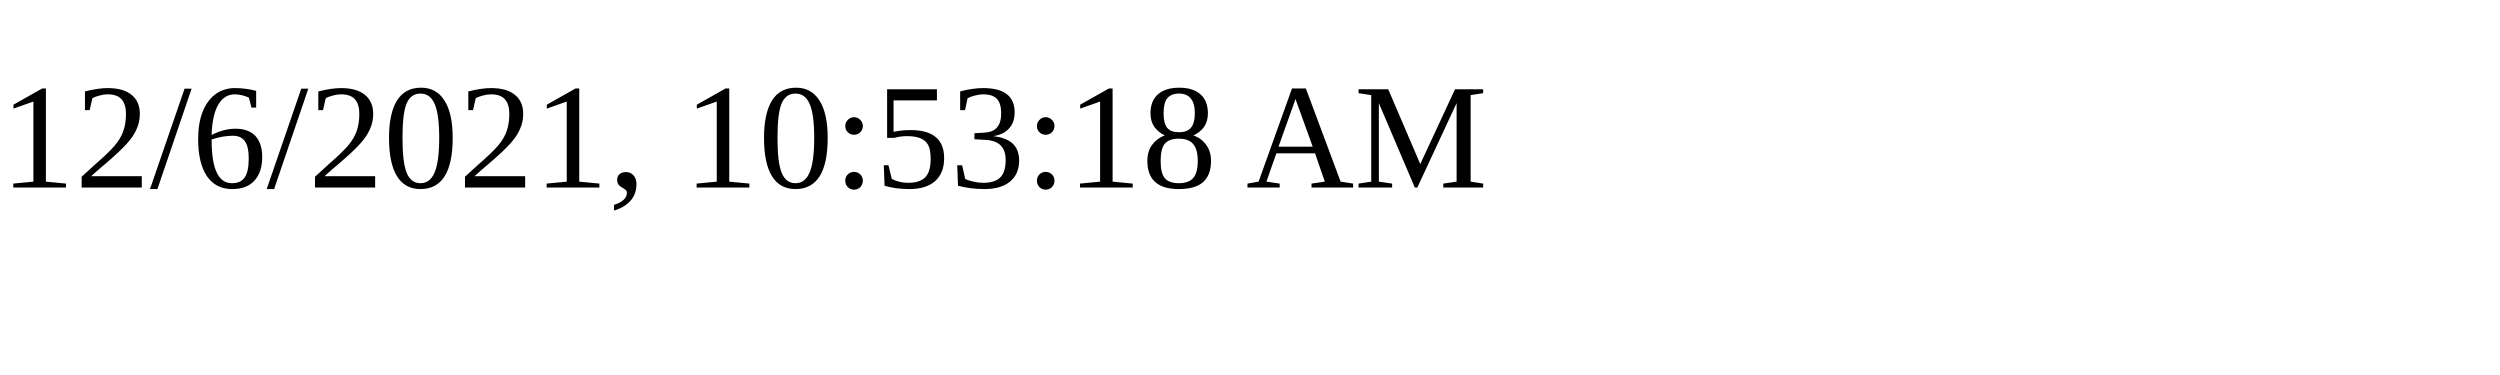
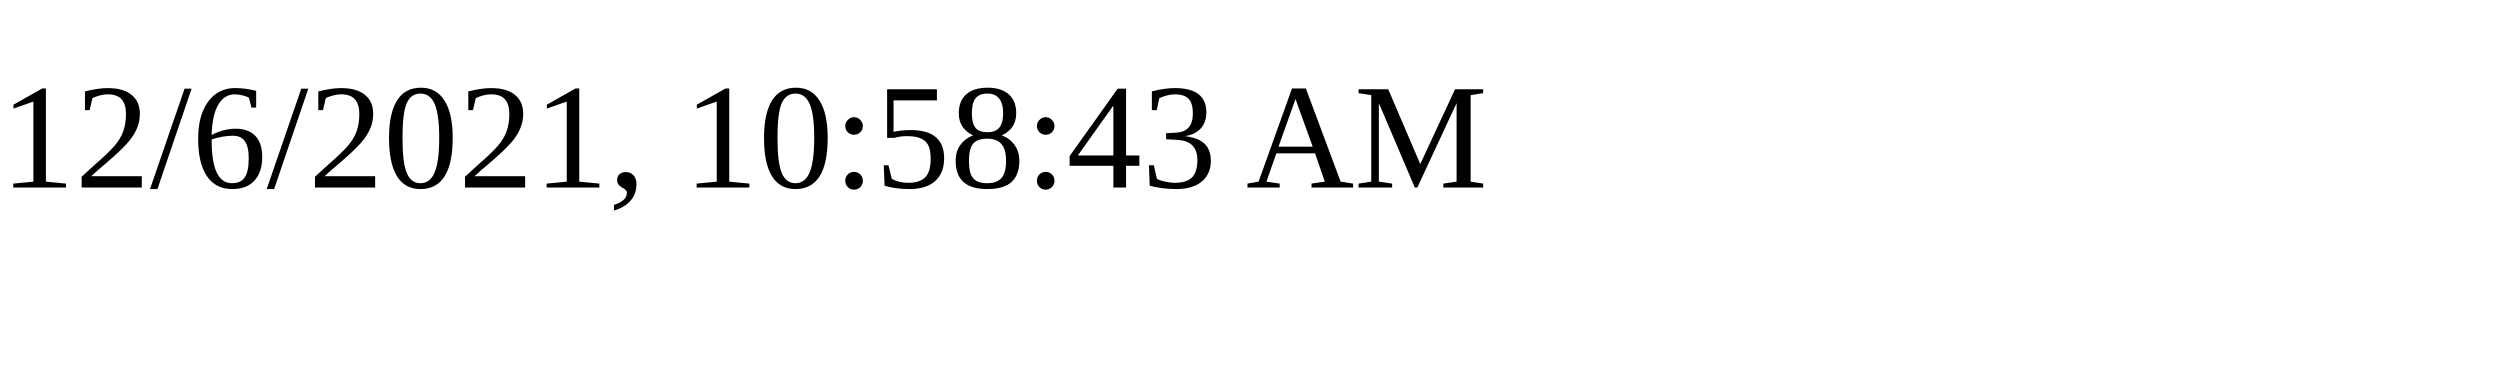
<svg xmlns="http://www.w3.org/2000/svg" height="30" width="200">
-   <text x="0" y="15">12/6/2021, 10:53:18 AM</text>
+   <text x="0" y="15">12/6/2021, 10:58:43 AM</text>
</svg>
